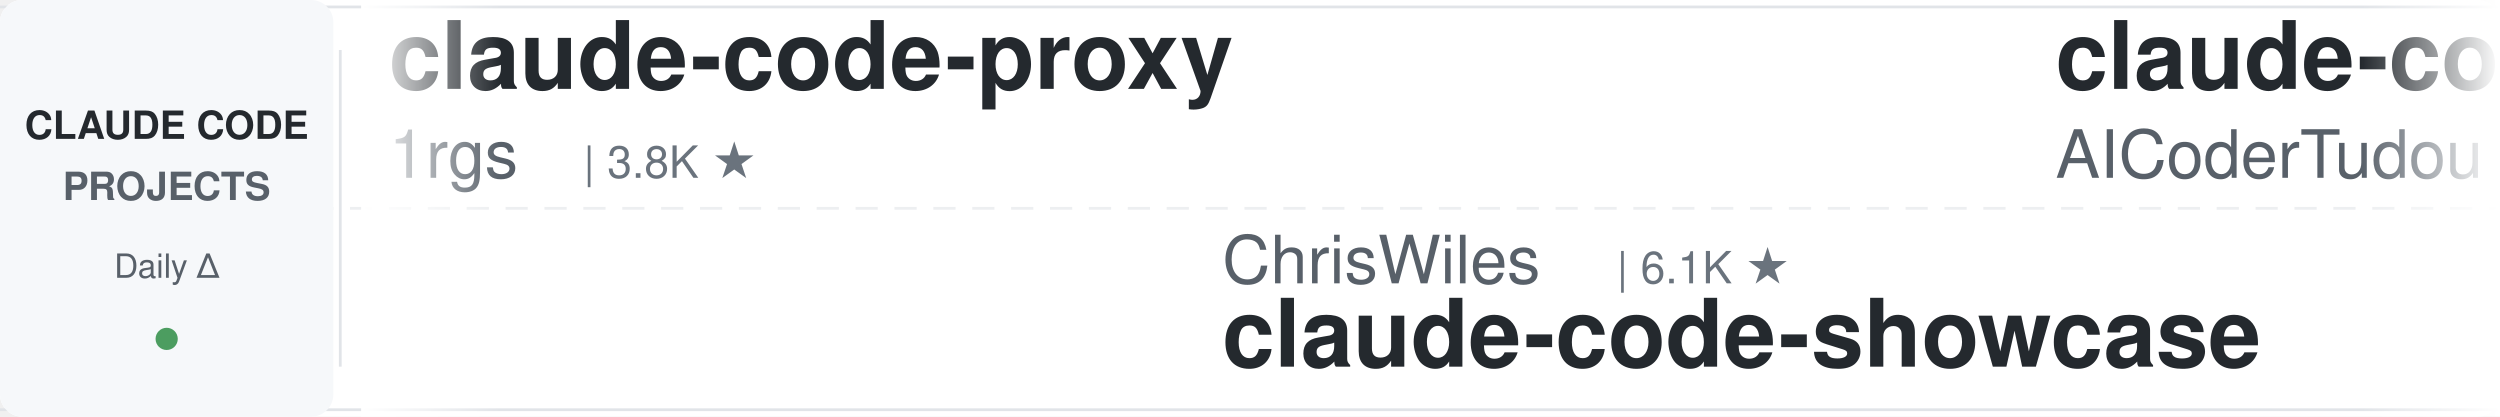
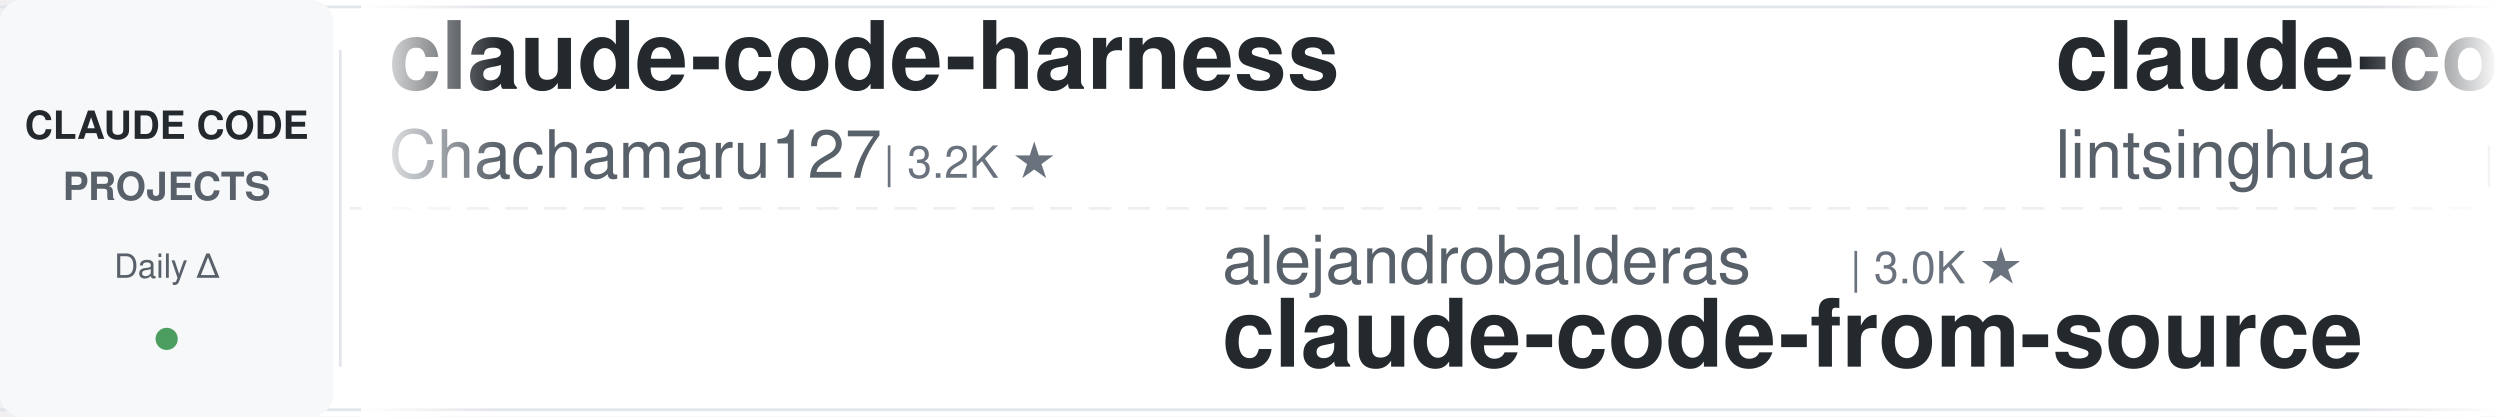
<svg xmlns="http://www.w3.org/2000/svg" width="900" height="150">
  <defs>
    <linearGradient id="leftFade" x1="0%" y1="0%" x2="100%" y2="0%">
      <stop offset="0%" style="stop-color:#ffffff;stop-opacity:1" />
      <stop offset="100%" style="stop-color:#ffffff;stop-opacity:0" />
    </linearGradient>
    <linearGradient id="rightFade" x1="0%" y1="0%" x2="100%" y2="0%">
      <stop offset="0%" style="stop-color:#ffffff;stop-opacity:0" />
      <stop offset="100%" style="stop-color:#ffffff;stop-opacity:1" />
    </linearGradient>
  </defs>
  <rect width="900" height="150" fill="#ffffff" rx="8" />
  <rect x="0" y="2" width="900" height="1" fill="#e1e4e8" />
  <rect x="0" y="147" width="900" height="1" fill="#e1e4e8" />
  <line x1="0" y1="75" x2="900" y2="75" stroke="#e1e4e8" stroke-width="1" stroke-dasharray="8 6" opacity="0.6" />
  <rect x="0" y="0" width="120" height="150" fill="#f6f8fa" rx="8" />
  <text x="60" y="50" font-family="-apple-system, BlinkMacSystemFont, 'Segoe UI', Helvetica, Arial, sans-serif" font-size="14" font-weight="600" fill="#24292e" text-anchor="middle">CLAUDE CODE</text>
  <text x="60" y="72" font-family="-apple-system, BlinkMacSystemFont, 'Segoe UI', Helvetica, Arial, sans-serif" font-size="14" font-weight="600" fill="#586069" text-anchor="middle">PROJECTS</text>
  <text x="60" y="100" font-family="-apple-system, BlinkMacSystemFont, 'Segoe UI', Helvetica, Arial, sans-serif" font-size="12" font-weight="500" fill="#586069" text-anchor="middle">Daily Δ</text>
  <circle cx="60" cy="122" r="4" fill="#22863a" opacity="0.8" />
  <rect x="122" y="18" width="1" height="114" fill="#e1e4e8" />
  <clipPath id="tickerClip">
    <rect x="130" y="0" width="770" height="150" />
  </clipPath>
  <g clip-path="url(#tickerClip)">
    <g id="tickerItems">
      <animateTransform attributeName="transform" attributeType="XML" type="translate" from="0 0" to="-3000 0" dur="54s" repeatCount="indefinite" />
      <g transform="translate(0, 0)">
-         <text x="140" y="32" font-family="-apple-system, BlinkMacSystemFont, 'Segoe UI', Helvetica, Arial, sans-serif" font-size="34" font-weight="600" fill="#24292e">claude-code-proxy</text>
-         <text x="140" y="64" font-family="-apple-system, BlinkMacSystemFont, 'Segoe UI', Helvetica, Arial, sans-serif" font-size="24" font-weight="400" fill="#586069">1rgs</text>
-         <text x="210" y="64" font-family="-apple-system, BlinkMacSystemFont, 'Segoe UI', Helvetica, Arial, sans-serif" font-size="16" font-weight="500" fill="#6a737d">| 3.8K ★</text>
+         <text x="140" y="32" font-family="-apple-system, BlinkMacSystemFont, 'Segoe UI', Helvetica, Arial, sans-serif" font-size="34" font-weight="600" fill="#24292e">claude-code-harness</text>
+         <text x="140" y="64" font-family="-apple-system, BlinkMacSystemFont, 'Segoe UI', Helvetica, Arial, sans-serif" font-size="24" font-weight="400" fill="#586069">Chachamaru127</text>
+         <text x="318" y="64" font-family="-apple-system, BlinkMacSystemFont, 'Segoe UI', Helvetica, Arial, sans-serif" font-size="16" font-weight="500" fill="#6a737d">| 3.2K ★</text>
      </g>
      <g transform="translate(300, 0)">
-         <text x="140" y="102" font-family="-apple-system, BlinkMacSystemFont, 'Segoe UI', Helvetica, Arial, sans-serif" font-size="24" font-weight="400" fill="#586069">ChrisWiles</text>
-         <text x="282" y="102" font-family="-apple-system, BlinkMacSystemFont, 'Segoe UI', Helvetica, Arial, sans-serif" font-size="16" font-weight="500" fill="#6a737d">| 6.1K ★</text>
-         <text x="140" y="132" font-family="-apple-system, BlinkMacSystemFont, 'Segoe UI', Helvetica, Arial, sans-serif" font-size="34" font-weight="600" fill="#24292e">claude-code-showcase</text>
+         <text x="140" y="102" font-family="-apple-system, BlinkMacSystemFont, 'Segoe UI', Helvetica, Arial, sans-serif" font-size="24" font-weight="400" fill="#586069">alejandrobalderas</text>
+         <text x="366" y="102" font-family="-apple-system, BlinkMacSystemFont, 'Segoe UI', Helvetica, Arial, sans-serif" font-size="16" font-weight="500" fill="#6a737d">| 3.0K ★</text>
+         <text x="140" y="132" font-family="-apple-system, BlinkMacSystemFont, 'Segoe UI', Helvetica, Arial, sans-serif" font-size="34" font-weight="600" fill="#24292e">claude-code-from-source</text>
      </g>
      <g transform="translate(600, 0)">
-         <text x="140" y="32" font-family="-apple-system, BlinkMacSystemFont, 'Segoe UI', Helvetica, Arial, sans-serif" font-size="34" font-weight="600" fill="#24292e">claude-code-tudou</text>
-         <text x="140" y="64" font-family="-apple-system, BlinkMacSystemFont, 'Segoe UI', Helvetica, Arial, sans-serif" font-size="24" font-weight="400" fill="#586069">AICoderTudou</text>
-         <text x="306" y="64" font-family="-apple-system, BlinkMacSystemFont, 'Segoe UI', Helvetica, Arial, sans-serif" font-size="16" font-weight="500" fill="#6a737d">| 493 ★</text>
+         <text x="140" y="32" font-family="-apple-system, BlinkMacSystemFont, 'Segoe UI', Helvetica, Arial, sans-serif" font-size="34" font-weight="600" fill="#24292e">claude-code-book</text>
+         <text x="140" y="64" font-family="-apple-system, BlinkMacSystemFont, 'Segoe UI', Helvetica, Arial, sans-serif" font-size="24" font-weight="400" fill="#586069">lintsinghua</text>
+         <text x="294" y="64" font-family="-apple-system, BlinkMacSystemFont, 'Segoe UI', Helvetica, Arial, sans-serif" font-size="16" font-weight="500" fill="#6a737d">| 4.3K ★</text>
      </g>
      <g transform="translate(900, 0)">
-         <text x="140" y="102" font-family="-apple-system, BlinkMacSystemFont, 'Segoe UI', Helvetica, Arial, sans-serif" font-size="24" font-weight="400" fill="#586069">shareAI-lab</text>
-         <text x="294" y="102" font-family="-apple-system, BlinkMacSystemFont, 'Segoe UI', Helvetica, Arial, sans-serif" font-size="16" font-weight="500" fill="#6a737d">| 78.7K ★</text>
-         <text x="140" y="132" font-family="-apple-system, BlinkMacSystemFont, 'Segoe UI', Helvetica, Arial, sans-serif" font-size="34" font-weight="600" fill="#24292e">learn-claude-code</text>
+         <text x="140" y="102" font-family="-apple-system, BlinkMacSystemFont, 'Segoe UI', Helvetica, Arial, sans-serif" font-size="24" font-weight="400" fill="#586069">Yeachan-Heo</text>
+         <text x="294" y="102" font-family="-apple-system, BlinkMacSystemFont, 'Segoe UI', Helvetica, Arial, sans-serif" font-size="16" font-weight="500" fill="#6a737d">| 40.0K ★</text>
+         <text x="140" y="132" font-family="-apple-system, BlinkMacSystemFont, 'Segoe UI', Helvetica, Arial, sans-serif" font-size="34" font-weight="600" fill="#24292e">oh-my-claudecode</text>
      </g>
      <g transform="translate(1200, 0)">
-         <text x="140" y="32" font-family="-apple-system, BlinkMacSystemFont, 'Segoe UI', Helvetica, Arial, sans-serif" font-size="34" font-weight="600" fill="#24292e">skills</text>
-         <text x="140" y="64" font-family="-apple-system, BlinkMacSystemFont, 'Segoe UI', Helvetica, Arial, sans-serif" font-size="24" font-weight="400" fill="#586069">anthropics</text>
-         <text x="282" y="64" font-family="-apple-system, BlinkMacSystemFont, 'Segoe UI', Helvetica, Arial, sans-serif" font-size="16" font-weight="500" fill="#6a737d">| 181.5K ★</text>
+         <text x="140" y="32" font-family="-apple-system, BlinkMacSystemFont, 'Segoe UI', Helvetica, Arial, sans-serif" font-size="34" font-weight="600" fill="#24292e">how-claude-code-works</text>
+         <text x="140" y="64" font-family="-apple-system, BlinkMacSystemFont, 'Segoe UI', Helvetica, Arial, sans-serif" font-size="24" font-weight="400" fill="#586069">Windy3f3f3f3f</text>
+         <text x="318" y="64" font-family="-apple-system, BlinkMacSystemFont, 'Segoe UI', Helvetica, Arial, sans-serif" font-size="16" font-weight="500" fill="#6a737d">| 3.7K ★</text>
      </g>
      <g transform="translate(1500, 0)">
-         <text x="140" y="102" font-family="-apple-system, BlinkMacSystemFont, 'Segoe UI', Helvetica, Arial, sans-serif" font-size="24" font-weight="400" fill="#586069">wanshuiyin</text>
-         <text x="282" y="102" font-family="-apple-system, BlinkMacSystemFont, 'Segoe UI', Helvetica, Arial, sans-serif" font-size="16" font-weight="500" fill="#6a737d">| 17.6K ★</text>
-         <text x="140" y="132" font-family="-apple-system, BlinkMacSystemFont, 'Segoe UI', Helvetica, Arial, sans-serif" font-size="34" font-weight="600" fill="#24292e">Auto-claude-code-researc...</text>
+         <text x="140" y="102" font-family="-apple-system, BlinkMacSystemFont, 'Segoe UI', Helvetica, Arial, sans-serif" font-size="24" font-weight="400" fill="#586069">WorldFlowAI</text>
+         <text x="294" y="102" font-family="-apple-system, BlinkMacSystemFont, 'Segoe UI', Helvetica, Arial, sans-serif" font-size="16" font-weight="500" fill="#6a737d">| 4.8K ★</text>
+         <text x="140" y="132" font-family="-apple-system, BlinkMacSystemFont, 'Segoe UI', Helvetica, Arial, sans-serif" font-size="34" font-weight="600" fill="#24292e">everything-claude-code</text>
      </g>
      <g transform="translate(1800, 0)">
-         <text x="140" y="32" font-family="-apple-system, BlinkMacSystemFont, 'Segoe UI', Helvetica, Arial, sans-serif" font-size="34" font-weight="600" fill="#24292e">claude-code-system-promp...</text>
-         <text x="140" y="64" font-family="-apple-system, BlinkMacSystemFont, 'Segoe UI', Helvetica, Arial, sans-serif" font-size="24" font-weight="400" fill="#586069">Piebald-AI</text>
-         <text x="282" y="64" font-family="-apple-system, BlinkMacSystemFont, 'Segoe UI', Helvetica, Arial, sans-serif" font-size="16" font-weight="500" fill="#6a737d">| 12.9K ★</text>
+         <text x="140" y="32" font-family="-apple-system, BlinkMacSystemFont, 'Segoe UI', Helvetica, Arial, sans-serif" font-size="34" font-weight="600" fill="#24292e">claude-code-guide</text>
+         <text x="140" y="64" font-family="-apple-system, BlinkMacSystemFont, 'Segoe UI', Helvetica, Arial, sans-serif" font-size="24" font-weight="400" fill="#586069">zebbern</text>
+         <text x="246" y="64" font-family="-apple-system, BlinkMacSystemFont, 'Segoe UI', Helvetica, Arial, sans-serif" font-size="16" font-weight="500" fill="#6a737d">| 4.7K ★</text>
      </g>
      <g transform="translate(2100, 0)">
+         <text x="140" y="102" font-family="-apple-system, BlinkMacSystemFont, 'Segoe UI', Helvetica, Arial, sans-serif" font-size="24" font-weight="400" fill="#586069">Piebald-AI</text>
+         <text x="282" y="102" font-family="-apple-system, BlinkMacSystemFont, 'Segoe UI', Helvetica, Arial, sans-serif" font-size="16" font-weight="500" fill="#6a737d">| 12.9K ★</text>
+         <text x="140" y="132" font-family="-apple-system, BlinkMacSystemFont, 'Segoe UI', Helvetica, Arial, sans-serif" font-size="34" font-weight="600" fill="#24292e">claude-code-system-promp...</text>
+       </g>
+       <g transform="translate(2400, 0)">
+         <text x="140" y="32" font-family="-apple-system, BlinkMacSystemFont, 'Segoe UI', Helvetica, Arial, sans-serif" font-size="34" font-weight="600" fill="#24292e">claude-code-rev</text>
+         <text x="140" y="64" font-family="-apple-system, BlinkMacSystemFont, 'Segoe UI', Helvetica, Arial, sans-serif" font-size="24" font-weight="400" fill="#586069">oboard</text>
+         <text x="234" y="64" font-family="-apple-system, BlinkMacSystemFont, 'Segoe UI', Helvetica, Arial, sans-serif" font-size="16" font-weight="500" fill="#6a737d">| 3.3K ★</text>
+       </g>
+       <g transform="translate(2700, 0)">
        <text x="140" y="102" font-family="-apple-system, BlinkMacSystemFont, 'Segoe UI', Helvetica, Arial, sans-serif" font-size="24" font-weight="400" fill="#586069">techjarves</text>
        <text x="282" y="102" font-family="-apple-system, BlinkMacSystemFont, 'Segoe UI', Helvetica, Arial, sans-serif" font-size="16" font-weight="500" fill="#6a737d">| 1.6K ★</text>
        <text x="140" y="132" font-family="-apple-system, BlinkMacSystemFont, 'Segoe UI', Helvetica, Arial, sans-serif" font-size="34" font-weight="600" fill="#24292e">ClaudeCode-Portable</text>
      </g>
-       <g transform="translate(2400, 0)">
-         <text x="140" y="32" font-family="-apple-system, BlinkMacSystemFont, 'Segoe UI', Helvetica, Arial, sans-serif" font-size="34" font-weight="600" fill="#24292e">claude-code-tips</text>
-         <text x="140" y="64" font-family="-apple-system, BlinkMacSystemFont, 'Segoe UI', Helvetica, Arial, sans-serif" font-size="24" font-weight="400" fill="#586069">ykdojo</text>
-         <text x="234" y="64" font-family="-apple-system, BlinkMacSystemFont, 'Segoe UI', Helvetica, Arial, sans-serif" font-size="16" font-weight="500" fill="#6a737d">| 10.2K ★</text>
-       </g>
-       <g transform="translate(2700, 0)">
-         <text x="140" y="102" font-family="-apple-system, BlinkMacSystemFont, 'Segoe UI', Helvetica, Arial, sans-serif" font-size="24" font-weight="400" fill="#586069">Donchitos</text>
-         <text x="270" y="102" font-family="-apple-system, BlinkMacSystemFont, 'Segoe UI', Helvetica, Arial, sans-serif" font-size="16" font-weight="500" fill="#6a737d">| 26.7K ★</text>
-         <text x="140" y="132" font-family="-apple-system, BlinkMacSystemFont, 'Segoe UI', Helvetica, Arial, sans-serif" font-size="34" font-weight="600" fill="#24292e">Claude-Code-Game-Studios</text>
-       </g>
      <g transform="translate(3000, 0)">
-         <text x="140" y="32" font-family="-apple-system, BlinkMacSystemFont, 'Segoe UI', Helvetica, Arial, sans-serif" font-size="34" font-weight="600" fill="#24292e">claude-code-proxy</text>
-         <text x="140" y="64" font-family="-apple-system, BlinkMacSystemFont, 'Segoe UI', Helvetica, Arial, sans-serif" font-size="24" font-weight="400" fill="#586069">1rgs</text>
-         <text x="210" y="64" font-family="-apple-system, BlinkMacSystemFont, 'Segoe UI', Helvetica, Arial, sans-serif" font-size="16" font-weight="500" fill="#6a737d">| 3.8K ★</text>
+         <text x="140" y="32" font-family="-apple-system, BlinkMacSystemFont, 'Segoe UI', Helvetica, Arial, sans-serif" font-size="34" font-weight="600" fill="#24292e">claude-code-harness</text>
+         <text x="140" y="64" font-family="-apple-system, BlinkMacSystemFont, 'Segoe UI', Helvetica, Arial, sans-serif" font-size="24" font-weight="400" fill="#586069">Chachamaru127</text>
+         <text x="318" y="64" font-family="-apple-system, BlinkMacSystemFont, 'Segoe UI', Helvetica, Arial, sans-serif" font-size="16" font-weight="500" fill="#6a737d">| 3.2K ★</text>
      </g>
      <g transform="translate(3300, 0)">
-         <text x="140" y="102" font-family="-apple-system, BlinkMacSystemFont, 'Segoe UI', Helvetica, Arial, sans-serif" font-size="24" font-weight="400" fill="#586069">ChrisWiles</text>
-         <text x="282" y="102" font-family="-apple-system, BlinkMacSystemFont, 'Segoe UI', Helvetica, Arial, sans-serif" font-size="16" font-weight="500" fill="#6a737d">| 6.1K ★</text>
-         <text x="140" y="132" font-family="-apple-system, BlinkMacSystemFont, 'Segoe UI', Helvetica, Arial, sans-serif" font-size="34" font-weight="600" fill="#24292e">claude-code-showcase</text>
+         <text x="140" y="102" font-family="-apple-system, BlinkMacSystemFont, 'Segoe UI', Helvetica, Arial, sans-serif" font-size="24" font-weight="400" fill="#586069">alejandrobalderas</text>
+         <text x="366" y="102" font-family="-apple-system, BlinkMacSystemFont, 'Segoe UI', Helvetica, Arial, sans-serif" font-size="16" font-weight="500" fill="#6a737d">| 3.0K ★</text>
+         <text x="140" y="132" font-family="-apple-system, BlinkMacSystemFont, 'Segoe UI', Helvetica, Arial, sans-serif" font-size="34" font-weight="600" fill="#24292e">claude-code-from-source</text>
      </g>
      <g transform="translate(3600, 0)">
-         <text x="140" y="32" font-family="-apple-system, BlinkMacSystemFont, 'Segoe UI', Helvetica, Arial, sans-serif" font-size="34" font-weight="600" fill="#24292e">claude-code-tudou</text>
-         <text x="140" y="64" font-family="-apple-system, BlinkMacSystemFont, 'Segoe UI', Helvetica, Arial, sans-serif" font-size="24" font-weight="400" fill="#586069">AICoderTudou</text>
-         <text x="306" y="64" font-family="-apple-system, BlinkMacSystemFont, 'Segoe UI', Helvetica, Arial, sans-serif" font-size="16" font-weight="500" fill="#6a737d">| 493 ★</text>
+         <text x="140" y="32" font-family="-apple-system, BlinkMacSystemFont, 'Segoe UI', Helvetica, Arial, sans-serif" font-size="34" font-weight="600" fill="#24292e">claude-code-book</text>
+         <text x="140" y="64" font-family="-apple-system, BlinkMacSystemFont, 'Segoe UI', Helvetica, Arial, sans-serif" font-size="24" font-weight="400" fill="#586069">lintsinghua</text>
+         <text x="294" y="64" font-family="-apple-system, BlinkMacSystemFont, 'Segoe UI', Helvetica, Arial, sans-serif" font-size="16" font-weight="500" fill="#6a737d">| 4.3K ★</text>
      </g>
      <g transform="translate(3900, 0)">
-         <text x="140" y="102" font-family="-apple-system, BlinkMacSystemFont, 'Segoe UI', Helvetica, Arial, sans-serif" font-size="24" font-weight="400" fill="#586069">shareAI-lab</text>
-         <text x="294" y="102" font-family="-apple-system, BlinkMacSystemFont, 'Segoe UI', Helvetica, Arial, sans-serif" font-size="16" font-weight="500" fill="#6a737d">| 78.7K ★</text>
-         <text x="140" y="132" font-family="-apple-system, BlinkMacSystemFont, 'Segoe UI', Helvetica, Arial, sans-serif" font-size="34" font-weight="600" fill="#24292e">learn-claude-code</text>
+         <text x="140" y="102" font-family="-apple-system, BlinkMacSystemFont, 'Segoe UI', Helvetica, Arial, sans-serif" font-size="24" font-weight="400" fill="#586069">Yeachan-Heo</text>
+         <text x="294" y="102" font-family="-apple-system, BlinkMacSystemFont, 'Segoe UI', Helvetica, Arial, sans-serif" font-size="16" font-weight="500" fill="#6a737d">| 40.0K ★</text>
+         <text x="140" y="132" font-family="-apple-system, BlinkMacSystemFont, 'Segoe UI', Helvetica, Arial, sans-serif" font-size="34" font-weight="600" fill="#24292e">oh-my-claudecode</text>
      </g>
    </g>
  </g>
  <rect x="130" y="0" width="50" height="150" fill="url(#leftFade)" />
  <rect x="850" y="0" width="50" height="150" fill="url(#rightFade)" />
</svg>
